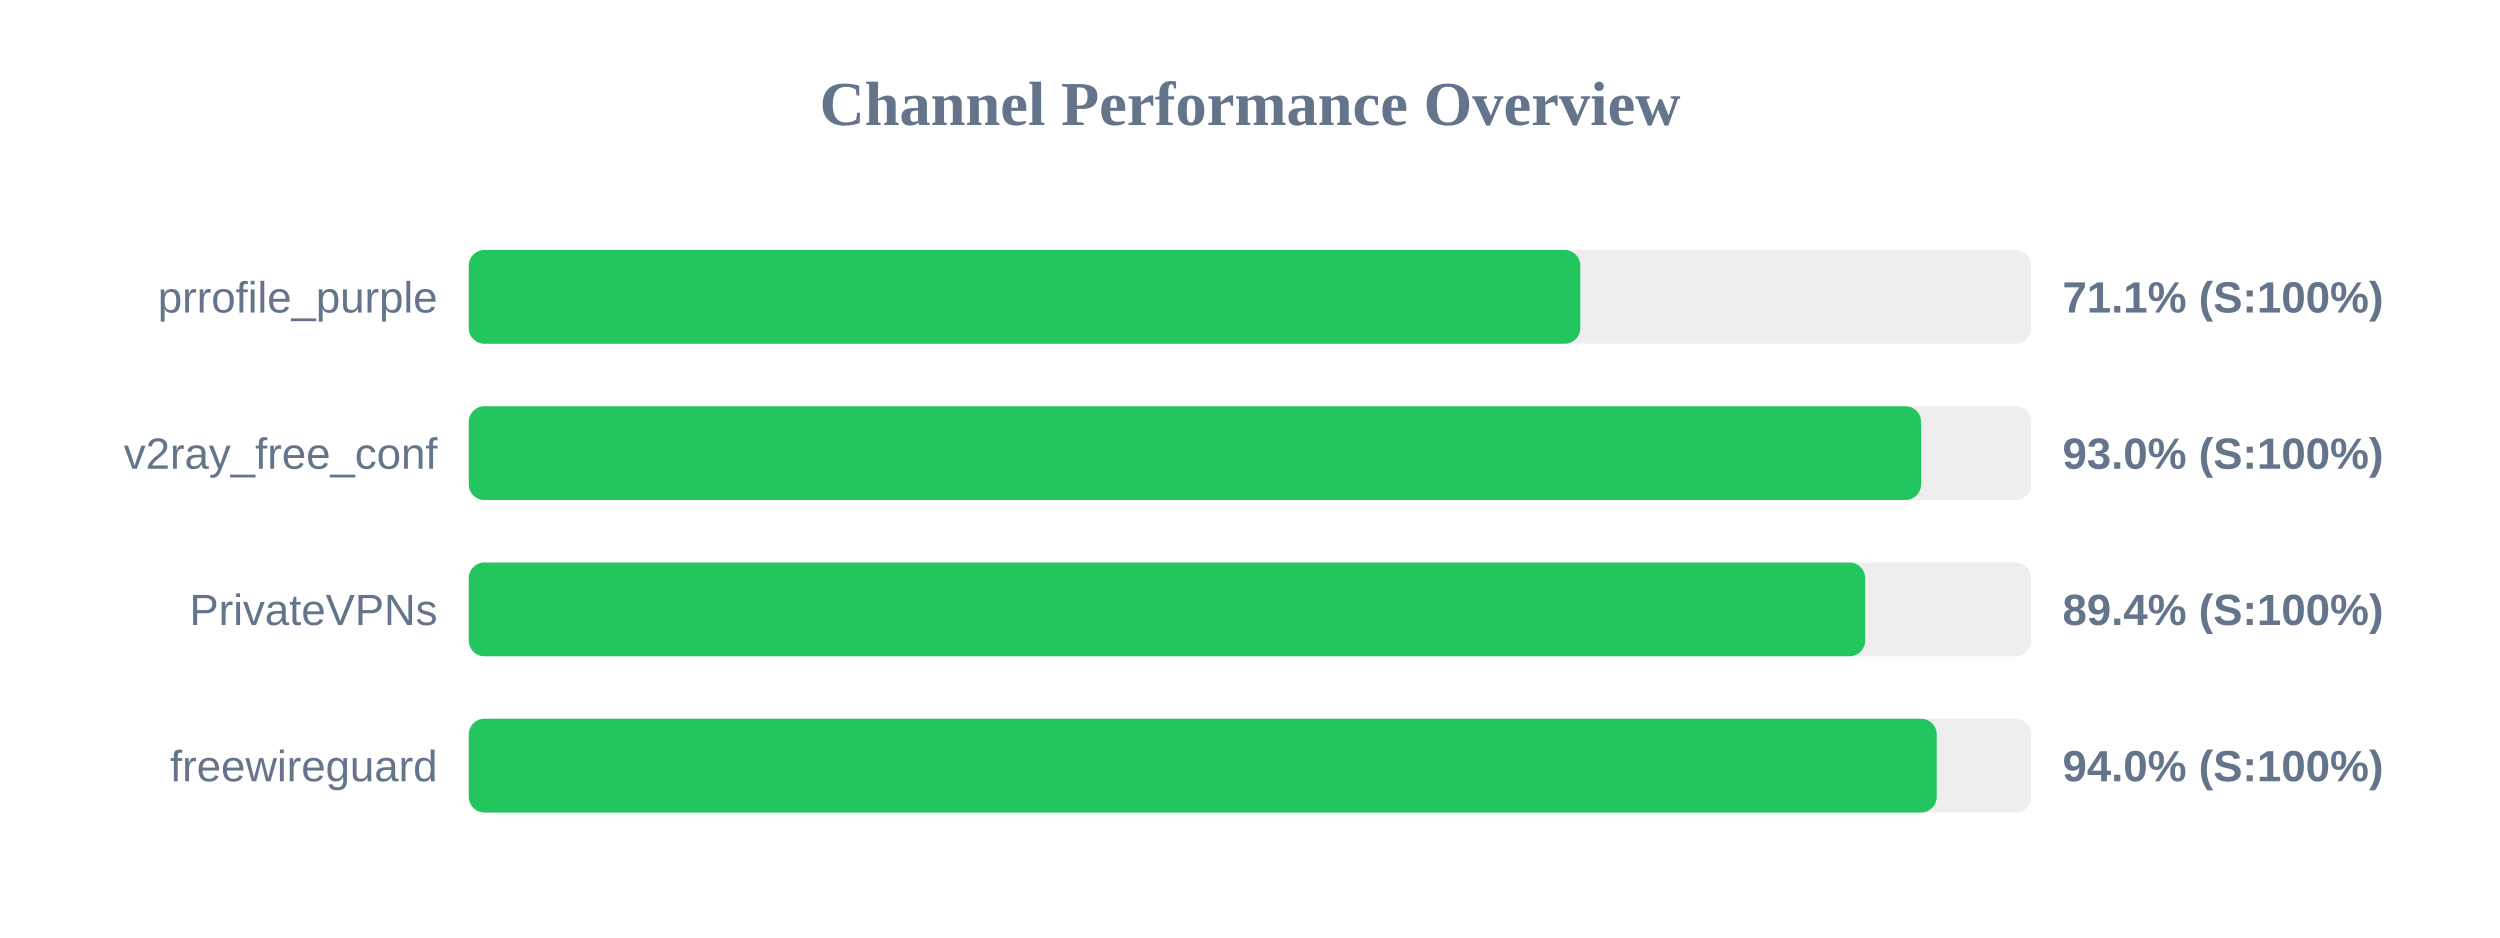
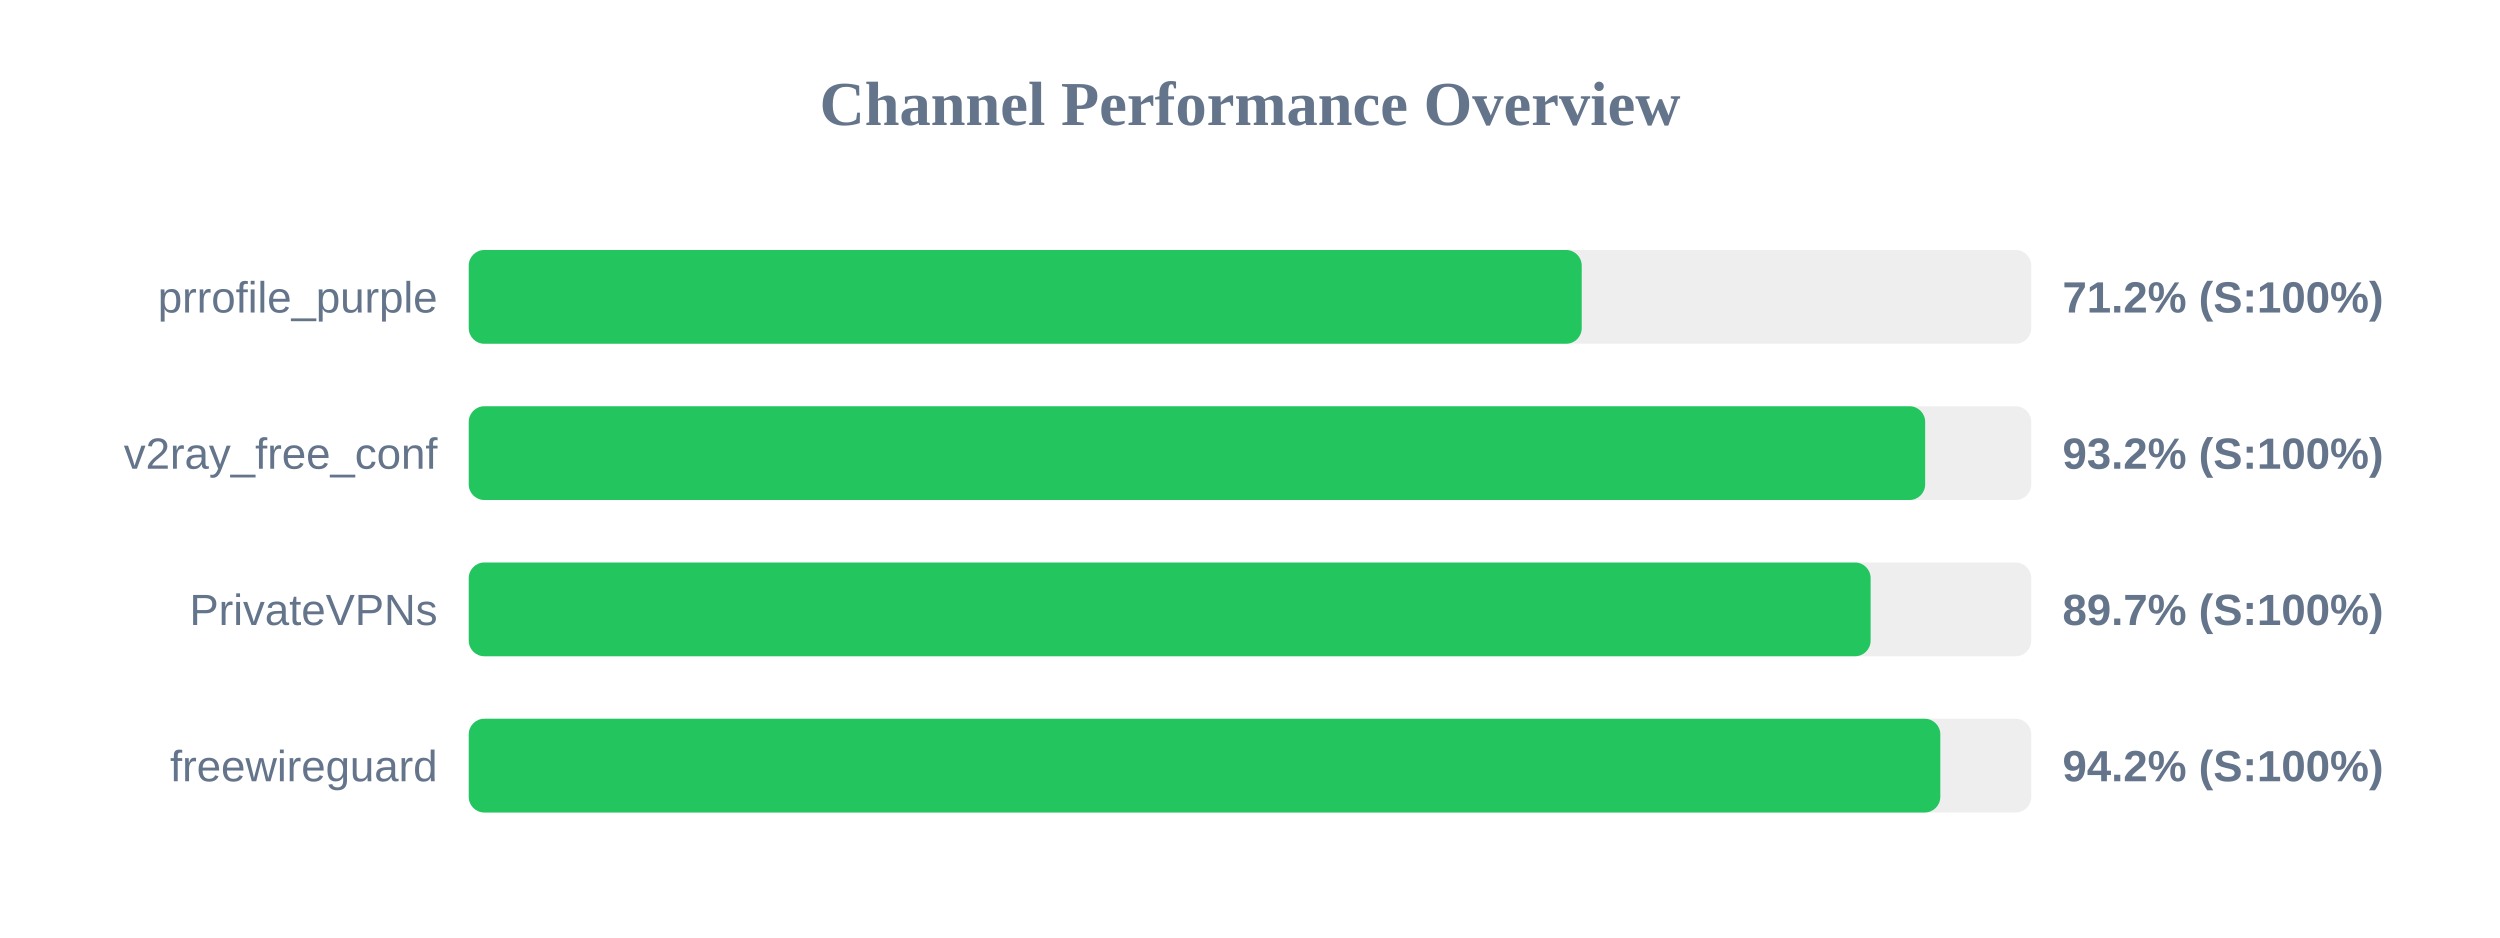
<svg xmlns="http://www.w3.org/2000/svg" width="800" height="300" version="1.1">
  <style>
        .row { font: 14px Arial; fill: #64748b; }
        .score { font: bold 14px Arial; fill: #64748b; }
    </style>
  <text x="400" y="40" text-anchor="middle" font-size="20px" font-weight="bold" fill="#64748b">Channel Performance Overview</text>
  <rect x="150" y="80" width="500" height="30" fill="#eee" rx="5" />
-   <rect x="150" y="80" width="355.7" height="30" fill="#22c55e" rx="5" />
+   <rect x="150" y="80" width="356.15" height="30" fill="#22c55e" rx="5" />
  <text x="140" y="100" text-anchor="end" class="row">prrofile_purple</text>
-   <text x="660" y="100" text-anchor="start" class="score">71.1% (S:100%)</text>
+   <text x="660" y="100" text-anchor="start" class="score">71.2% (S:100%)</text>
  <rect x="150" y="130" width="500" height="30" fill="#eee" rx="5" />
-   <rect x="150" y="130" width="464.75" height="30" fill="#22c55e" rx="5" />
+   <rect x="150" y="130" width="466.05" height="30" fill="#22c55e" rx="5" />
  <text x="140" y="150" text-anchor="end" class="row">v2ray_free_conf</text>
-   <text x="660" y="150" text-anchor="start" class="score">93.0% (S:100%)</text>
+   <text x="660" y="150" text-anchor="start" class="score">93.2% (S:100%)</text>
  <rect x="150" y="180" width="500" height="30" fill="#eee" rx="5" />
-   <rect x="150" y="180" width="446.85" height="30" fill="#22c55e" rx="5" />
+   <rect x="150" y="180" width="448.6" height="30" fill="#22c55e" rx="5" />
  <text x="140" y="200" text-anchor="end" class="row">PrivateVPNs</text>
-   <text x="660" y="200" text-anchor="start" class="score">89.4% (S:100%)</text>
+   <text x="660" y="200" text-anchor="start" class="score">89.7% (S:100%)</text>
  <rect x="150" y="230" width="500" height="30" fill="#eee" rx="5" />
-   <rect x="150" y="230" width="469.75" height="30" fill="#22c55e" rx="5" />
+   <rect x="150" y="230" width="470.9" height="30" fill="#22c55e" rx="5" />
  <text x="140" y="250" text-anchor="end" class="row">freewireguard</text>
-   <text x="660" y="250" text-anchor="start" class="score">94.0% (S:100%)</text>
+   <text x="660" y="250" text-anchor="start" class="score">94.2% (S:100%)</text>
</svg>
